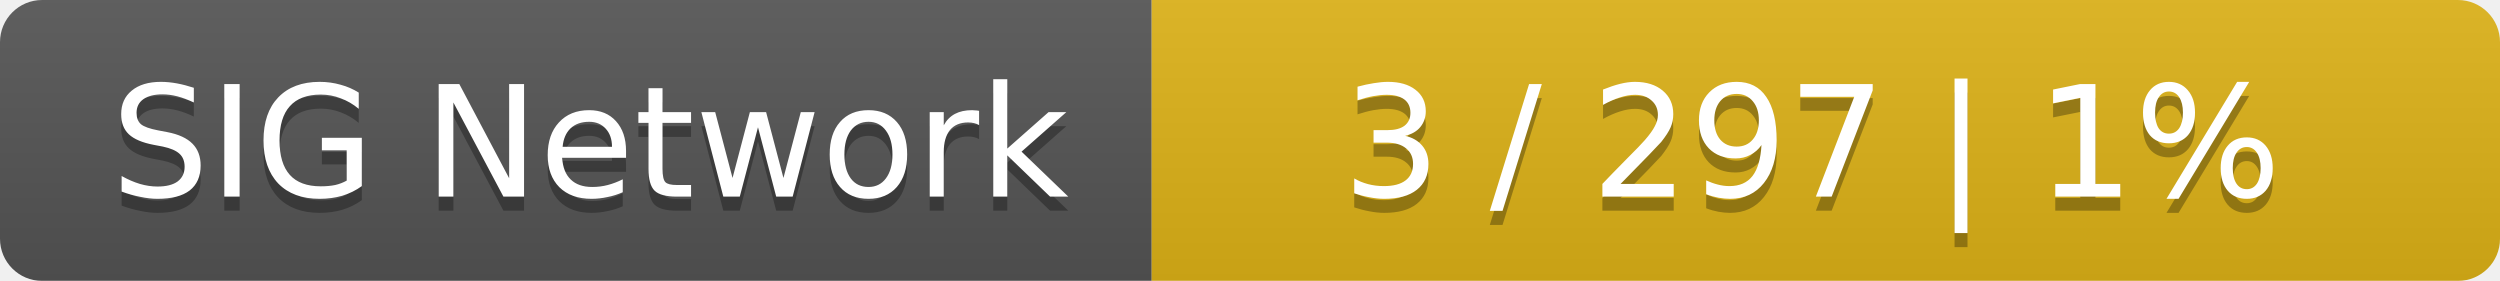
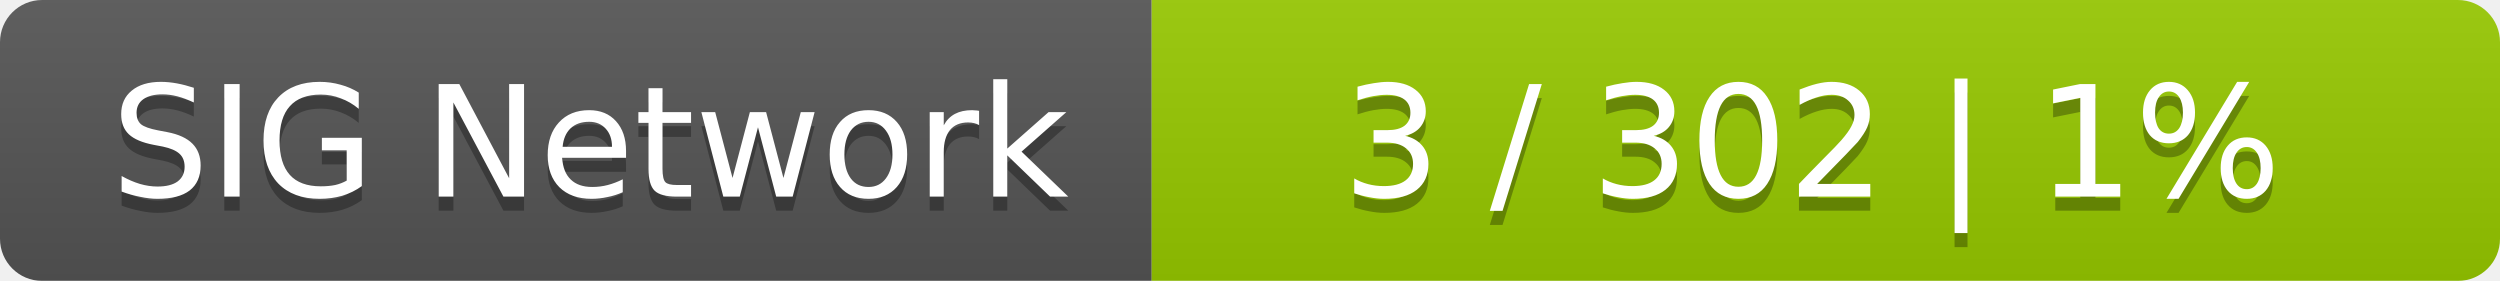
<svg xmlns="http://www.w3.org/2000/svg" width="178" height="20">
  <linearGradient id="smooth" x2="0" y2="100%">
    <stop offset="0" stop-color="#bbb" stop-opacity=".1" />
    <stop offset="1" stop-opacity=".1" />
  </linearGradient>
  <mask id="round">
    <rect width="178" height="20" rx="3" fill="#fff" />
  </mask>
  <g mask="url(#round)">
    <rect width="82" height="20" fill="#555" />
-     <rect x="82" width="96" height="20" fill="#dfb317" />
+     <rect x="82" width="96" height="20" fill="#97ca00" />
    <rect width="178" height="20" fill="url(#smooth)" />
  </g>
  <g fill="#fff" text-anchor="middle" font-family="DejaVu Sans,Verdana,Geneva,sans-serif" font-size="11">
    <text x="42" y="15" fill="#010101" fill-opacity=".3">SIG Network</text>
    <text x="42" y="14">SIG Network</text>
-     <text x="129" y="15" fill="#010101" fill-opacity=".3">3 / 297    |    1%</text>
-     <text x="129" y="14">3 / 297    |    1%</text>
+     <text x="129" y="15" fill="#010101" fill-opacity=".3">3 / 302    |    1%</text>
+     <text x="129" y="14">3 / 302    |    1%</text>
  </g>
</svg>
